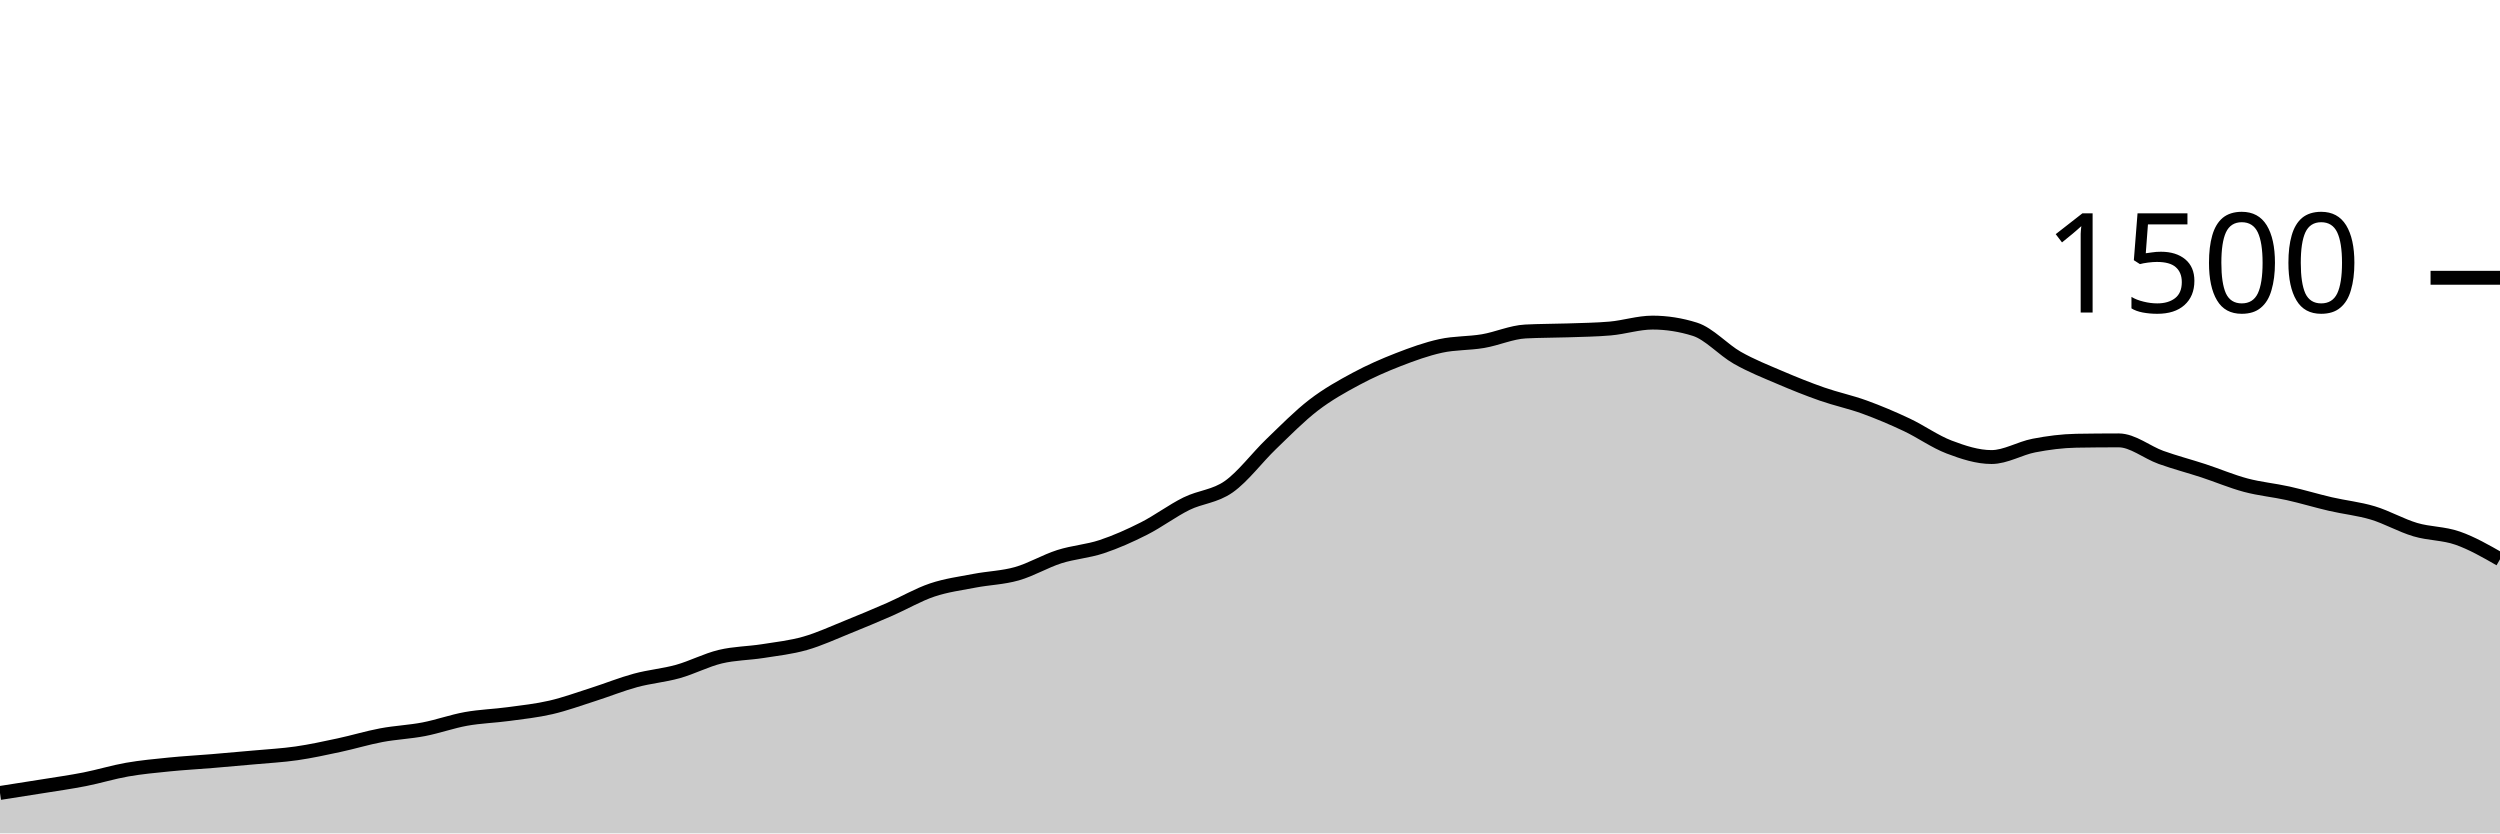
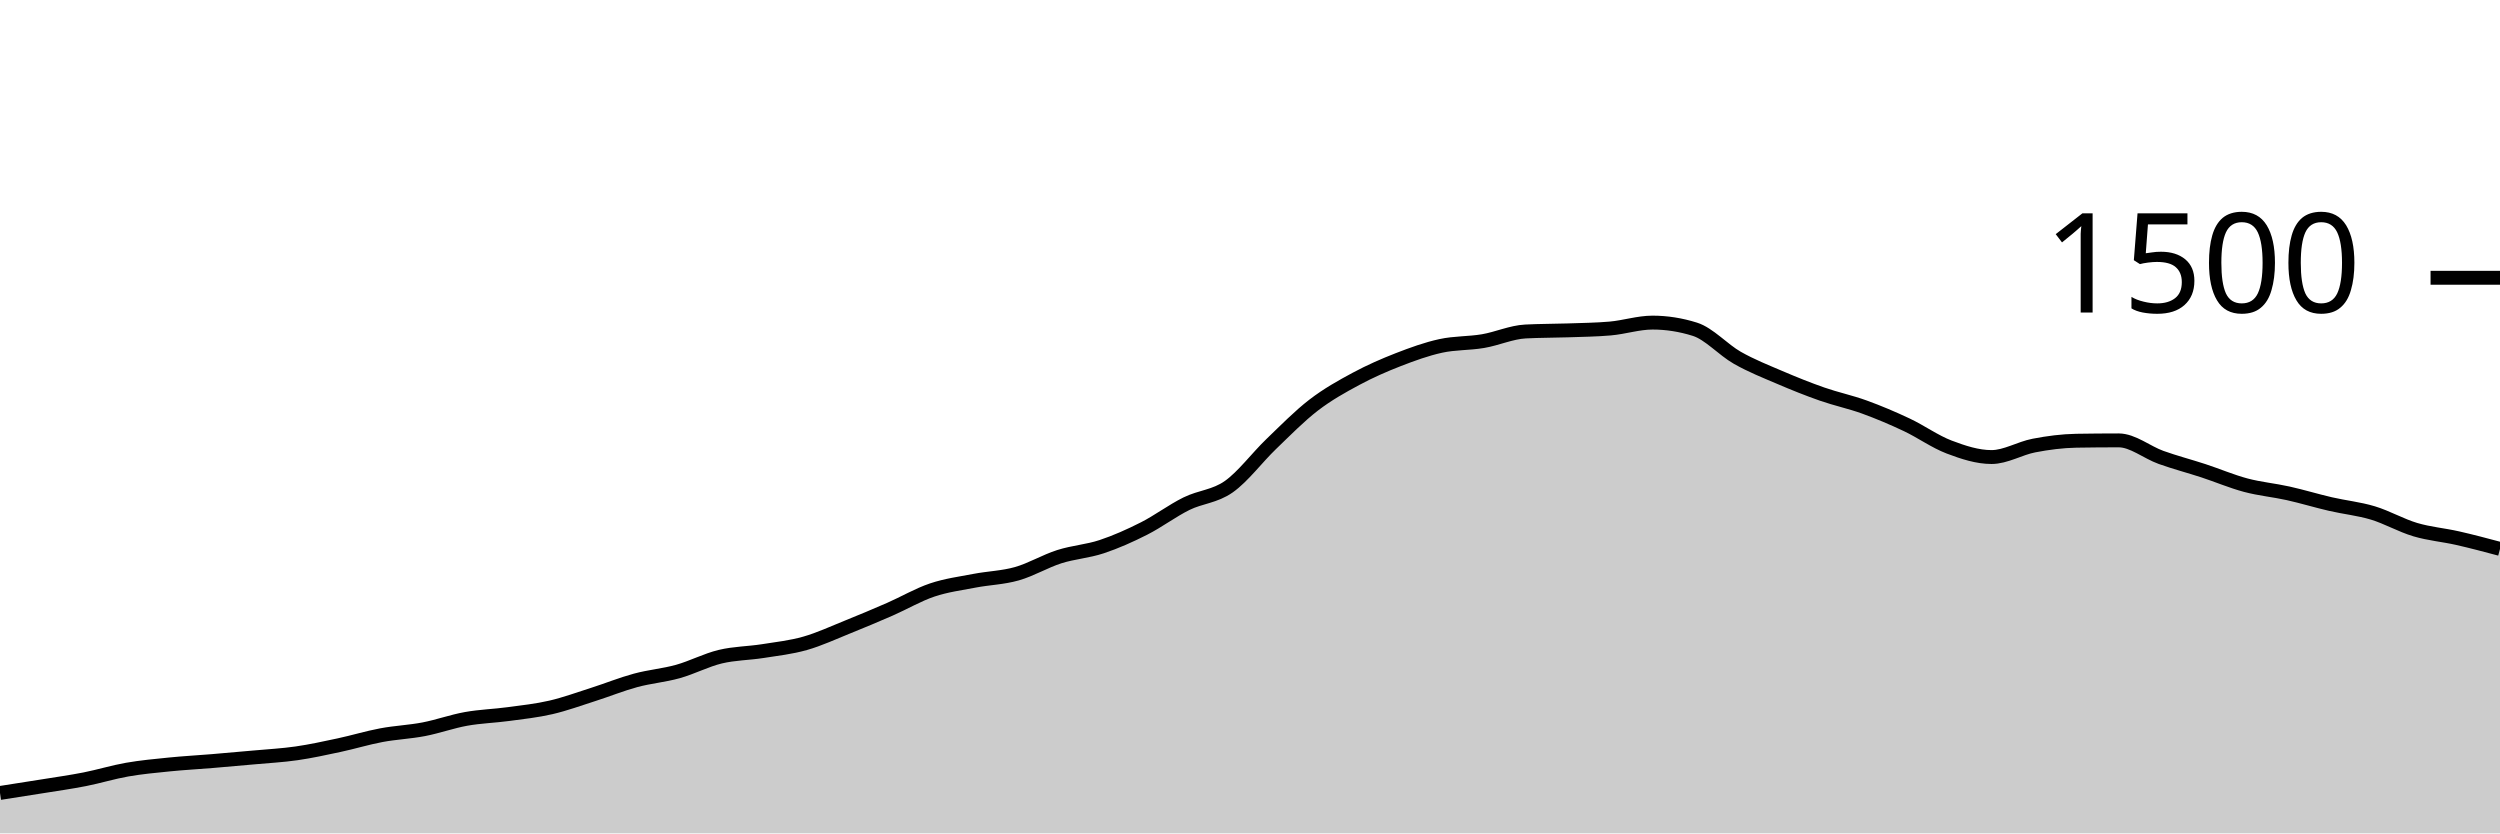
<svg xmlns="http://www.w3.org/2000/svg" viewBox="0 0 180 60">
  <g transform="translate(0,20)">
-     <path class="area" fill="rgba(0, 0, 0, 0.2)" d="M0,37.093C1.017,36.936,2.034,36.778,3.051,36.613C4.068,36.449,5.085,36.307,6.102,36.107C7.119,35.907,8.136,35.591,9.153,35.413C10.169,35.236,11.186,35.142,12.203,35.04C13.22,34.938,14.237,34.884,15.254,34.8C16.271,34.716,17.288,34.627,18.305,34.533C19.322,34.44,20.339,34.387,21.356,34.24C22.373,34.093,23.39,33.871,24.407,33.653C25.424,33.436,26.441,33.124,27.458,32.933C28.475,32.742,29.492,32.702,30.508,32.507C31.525,32.311,32.542,31.942,33.559,31.76C34.576,31.578,35.593,31.551,36.61,31.413C37.627,31.276,38.644,31.169,39.661,30.933C40.678,30.698,41.695,30.324,42.712,30C43.729,29.676,44.746,29.262,45.763,28.987C46.78,28.711,47.797,28.631,48.814,28.347C49.831,28.062,50.847,27.524,51.864,27.28C52.881,27.036,53.898,27.04,54.915,26.88C55.932,26.72,56.949,26.609,57.966,26.32C58.983,26.031,60,25.556,61.017,25.147C62.034,24.738,63.051,24.311,64.068,23.867C65.085,23.422,66.102,22.822,67.119,22.48C68.136,22.138,69.153,22.009,70.169,21.813C71.186,21.618,72.203,21.596,73.22,21.307C74.237,21.018,75.254,20.404,76.271,20.08C77.288,19.756,78.305,19.698,79.322,19.36C80.339,19.022,81.356,18.569,82.373,18.053C83.39,17.538,84.407,16.769,85.424,16.267C86.441,15.764,87.458,15.756,88.475,15.04C89.492,14.324,90.508,12.951,91.525,11.973C92.542,10.996,93.559,9.956,94.576,9.173C95.593,8.391,96.61,7.827,97.627,7.28C98.644,6.733,99.661,6.289,100.678,5.893C101.695,5.498,102.712,5.129,103.729,4.907C104.746,4.684,105.763,4.733,106.78,4.56C107.797,4.387,108.814,3.92,109.831,3.867C110.847,3.813,111.864,3.822,112.881,3.787C113.898,3.751,114.915,3.742,115.932,3.653C116.949,3.564,117.966,3.227,118.983,3.227C120,3.227,121.017,3.387,122.034,3.707C123.051,4.027,124.068,5.182,125.085,5.76C126.102,6.338,127.119,6.738,128.136,7.173C129.153,7.609,130.169,8.018,131.186,8.373C132.203,8.729,133.22,8.938,134.237,9.307C135.254,9.676,136.271,10.107,137.288,10.587C138.305,11.067,139.322,11.8,140.339,12.187C141.356,12.573,142.373,12.907,143.39,12.907C144.407,12.907,145.424,12.276,146.441,12.08C147.458,11.884,148.475,11.751,149.492,11.733C150.508,11.716,151.525,11.707,152.542,11.707C153.559,11.707,154.576,12.569,155.593,12.933C156.61,13.298,157.627,13.56,158.644,13.893C159.661,14.227,160.678,14.662,161.695,14.933C162.712,15.204,163.729,15.293,164.746,15.52C165.763,15.747,166.78,16.058,167.797,16.293C168.814,16.529,169.831,16.627,170.847,16.933C171.864,17.24,172.881,17.831,173.898,18.133C174.915,18.436,175.932,18.391,176.949,18.747C177.966,19.102,178.983,19.684,180,20.267L180,40C178.983,40,177.966,40,176.949,40C175.932,40,174.915,40,173.898,40C172.881,40,171.864,40,170.847,40C169.831,40,168.814,40,167.797,40C166.78,40,165.763,40,164.746,40C163.729,40,162.712,40,161.695,40C160.678,40,159.661,40,158.644,40C157.627,40,156.61,40,155.593,40C154.576,40,153.559,40,152.542,40C151.525,40,150.508,40,149.492,40C148.475,40,147.458,40,146.441,40C145.424,40,144.407,40,143.39,40C142.373,40,141.356,40,140.339,40C139.322,40,138.305,40,137.288,40C136.271,40,135.254,40,134.237,40C133.22,40,132.203,40,131.186,40C130.169,40,129.153,40,128.136,40C127.119,40,126.102,40,125.085,40C124.068,40,123.051,40,122.034,40C121.017,40,120,40,118.983,40C117.966,40,116.949,40,115.932,40C114.915,40,113.898,40,112.881,40C111.864,40,110.847,40,109.831,40C108.814,40,107.797,40,106.78,40C105.763,40,104.746,40,103.729,40C102.712,40,101.695,40,100.678,40C99.661,40,98.644,40,97.627,40C96.61,40,95.593,40,94.576,40C93.559,40,92.542,40,91.525,40C90.508,40,89.492,40,88.475,40C87.458,40,86.441,40,85.424,40C84.407,40,83.39,40,82.373,40C81.356,40,80.339,40,79.322,40C78.305,40,77.288,40,76.271,40C75.254,40,74.237,40,73.22,40C72.203,40,71.186,40,70.169,40C69.153,40,68.136,40,67.119,40C66.102,40,65.085,40,64.068,40C63.051,40,62.034,40,61.017,40C60,40,58.983,40,57.966,40C56.949,40,55.932,40,54.915,40C53.898,40,52.881,40,51.864,40C50.847,40,49.831,40,48.814,40C47.797,40,46.78,40,45.763,40C44.746,40,43.729,40,42.712,40C41.695,40,40.678,40,39.661,40C38.644,40,37.627,40,36.61,40C35.593,40,34.576,40,33.559,40C32.542,40,31.525,40,30.508,40C29.492,40,28.475,40,27.458,40C26.441,40,25.424,40,24.407,40C23.39,40,22.373,40,21.356,40C20.339,40,19.322,40,18.305,40C17.288,40,16.271,40,15.254,40C14.237,40,13.22,40,12.203,40C11.186,40,10.169,40,9.153,40C8.136,40,7.119,40,6.102,40C5.085,40,4.068,40,3.051,40C2.034,40,1.017,40,0,40Z" />
-     <path class="line" stroke="black" fill="none" d="M0,37.093C1.017,36.936,2.034,36.778,3.051,36.613C4.068,36.449,5.085,36.307,6.102,36.107C7.119,35.907,8.136,35.591,9.153,35.413C10.169,35.236,11.186,35.142,12.203,35.04C13.22,34.938,14.237,34.884,15.254,34.8C16.271,34.716,17.288,34.627,18.305,34.533C19.322,34.44,20.339,34.387,21.356,34.24C22.373,34.093,23.39,33.871,24.407,33.653C25.424,33.436,26.441,33.124,27.458,32.933C28.475,32.742,29.492,32.702,30.508,32.507C31.525,32.311,32.542,31.942,33.559,31.76C34.576,31.578,35.593,31.551,36.61,31.413C37.627,31.276,38.644,31.169,39.661,30.933C40.678,30.698,41.695,30.324,42.712,30C43.729,29.676,44.746,29.262,45.763,28.987C46.78,28.711,47.797,28.631,48.814,28.347C49.831,28.062,50.847,27.524,51.864,27.28C52.881,27.036,53.898,27.04,54.915,26.88C55.932,26.72,56.949,26.609,57.966,26.32C58.983,26.031,60,25.556,61.017,25.147C62.034,24.738,63.051,24.311,64.068,23.867C65.085,23.422,66.102,22.822,67.119,22.48C68.136,22.138,69.153,22.009,70.169,21.813C71.186,21.618,72.203,21.596,73.22,21.307C74.237,21.018,75.254,20.404,76.271,20.08C77.288,19.756,78.305,19.698,79.322,19.36C80.339,19.022,81.356,18.569,82.373,18.053C83.39,17.538,84.407,16.769,85.424,16.267C86.441,15.764,87.458,15.756,88.475,15.04C89.492,14.324,90.508,12.951,91.525,11.973C92.542,10.996,93.559,9.956,94.576,9.173C95.593,8.391,96.61,7.827,97.627,7.28C98.644,6.733,99.661,6.289,100.678,5.893C101.695,5.498,102.712,5.129,103.729,4.907C104.746,4.684,105.763,4.733,106.78,4.56C107.797,4.387,108.814,3.92,109.831,3.867C110.847,3.813,111.864,3.822,112.881,3.787C113.898,3.751,114.915,3.742,115.932,3.653C116.949,3.564,117.966,3.227,118.983,3.227C120,3.227,121.017,3.387,122.034,3.707C123.051,4.027,124.068,5.182,125.085,5.76C126.102,6.338,127.119,6.738,128.136,7.173C129.153,7.609,130.169,8.018,131.186,8.373C132.203,8.729,133.22,8.938,134.237,9.307C135.254,9.676,136.271,10.107,137.288,10.587C138.305,11.067,139.322,11.8,140.339,12.187C141.356,12.573,142.373,12.907,143.39,12.907C144.407,12.907,145.424,12.276,146.441,12.08C147.458,11.884,148.475,11.751,149.492,11.733C150.508,11.716,151.525,11.707,152.542,11.707C153.559,11.707,154.576,12.569,155.593,12.933C156.61,13.298,157.627,13.56,158.644,13.893C159.661,14.227,160.678,14.662,161.695,14.933C162.712,15.204,163.729,15.293,164.746,15.52C165.763,15.747,166.78,16.058,167.797,16.293C168.814,16.529,169.831,16.627,170.847,16.933C171.864,17.24,172.881,17.831,173.898,18.133C174.915,18.436,175.932,18.391,176.949,18.747C177.966,19.102,178.983,19.684,180,20.267" />
+     <path class="area" fill="rgba(0, 0, 0, 0.2)" d="M0,37.093C1.017,36.936,2.034,36.778,3.051,36.613C4.068,36.449,5.085,36.307,6.102,36.107C7.119,35.907,8.136,35.591,9.153,35.413C10.169,35.236,11.186,35.142,12.203,35.04C13.22,34.938,14.237,34.884,15.254,34.8C16.271,34.716,17.288,34.627,18.305,34.533C19.322,34.44,20.339,34.387,21.356,34.24C22.373,34.093,23.39,33.871,24.407,33.653C25.424,33.436,26.441,33.124,27.458,32.933C28.475,32.742,29.492,32.702,30.508,32.507C31.525,32.311,32.542,31.942,33.559,31.76C34.576,31.578,35.593,31.551,36.61,31.413C37.627,31.276,38.644,31.169,39.661,30.933C40.678,30.698,41.695,30.324,42.712,30C43.729,29.676,44.746,29.262,45.763,28.987C46.78,28.711,47.797,28.631,48.814,28.347C49.831,28.062,50.847,27.524,51.864,27.28C52.881,27.036,53.898,27.04,54.915,26.88C55.932,26.72,56.949,26.609,57.966,26.32C58.983,26.031,60,25.556,61.017,25.147C62.034,24.738,63.051,24.311,64.068,23.867C65.085,23.422,66.102,22.822,67.119,22.48C68.136,22.138,69.153,22.009,70.169,21.813C71.186,21.618,72.203,21.596,73.22,21.307C74.237,21.018,75.254,20.404,76.271,20.08C77.288,19.756,78.305,19.698,79.322,19.36C80.339,19.022,81.356,18.569,82.373,18.053C83.39,17.538,84.407,16.769,85.424,16.267C86.441,15.764,87.458,15.756,88.475,15.04C89.492,14.324,90.508,12.951,91.525,11.973C92.542,10.996,93.559,9.956,94.576,9.173C95.593,8.391,96.61,7.827,97.627,7.28C98.644,6.733,99.661,6.289,100.678,5.893C101.695,5.498,102.712,5.129,103.729,4.907C104.746,4.684,105.763,4.733,106.78,4.56C107.797,4.387,108.814,3.92,109.831,3.867C110.847,3.813,111.864,3.822,112.881,3.787C113.898,3.751,114.915,3.742,115.932,3.653C116.949,3.564,117.966,3.227,118.983,3.227C120,3.227,121.017,3.387,122.034,3.707C123.051,4.027,124.068,5.182,125.085,5.76C126.102,6.338,127.119,6.738,128.136,7.173C129.153,7.609,130.169,8.018,131.186,8.373C132.203,8.729,133.22,8.938,134.237,9.307C135.254,9.676,136.271,10.107,137.288,10.587C138.305,11.067,139.322,11.8,140.339,12.187C141.356,12.573,142.373,12.907,143.39,12.907C144.407,12.907,145.424,12.276,146.441,12.08C147.458,11.884,148.475,11.751,149.492,11.733C150.508,11.716,151.525,11.707,152.542,11.707C153.559,11.707,154.576,12.569,155.593,12.933C156.61,13.298,157.627,13.56,158.644,13.893C159.661,14.227,160.678,14.662,161.695,14.933C162.712,15.204,163.729,15.293,164.746,15.52C165.763,15.747,166.78,16.058,167.797,16.293C168.814,16.529,169.831,16.627,170.847,16.933C171.864,17.24,172.881,17.831,173.898,18.133C174.915,18.436,175.932,18.516,176.949,18.747C177.966,18.978,178.983,19.249,180,19.52L180,40C178.983,40,177.966,40,176.949,40C175.932,40,174.915,40,173.898,40C172.881,40,171.864,40,170.847,40C169.831,40,168.814,40,167.797,40C166.78,40,165.763,40,164.746,40C163.729,40,162.712,40,161.695,40C160.678,40,159.661,40,158.644,40C157.627,40,156.61,40,155.593,40C154.576,40,153.559,40,152.542,40C151.525,40,150.508,40,149.492,40C148.475,40,147.458,40,146.441,40C145.424,40,144.407,40,143.39,40C142.373,40,141.356,40,140.339,40C139.322,40,138.305,40,137.288,40C136.271,40,135.254,40,134.237,40C133.22,40,132.203,40,131.186,40C130.169,40,129.153,40,128.136,40C127.119,40,126.102,40,125.085,40C124.068,40,123.051,40,122.034,40C121.017,40,120,40,118.983,40C117.966,40,116.949,40,115.932,40C114.915,40,113.898,40,112.881,40C111.864,40,110.847,40,109.831,40C108.814,40,107.797,40,106.78,40C105.763,40,104.746,40,103.729,40C102.712,40,101.695,40,100.678,40C99.661,40,98.644,40,97.627,40C96.61,40,95.593,40,94.576,40C93.559,40,92.542,40,91.525,40C90.508,40,89.492,40,88.475,40C87.458,40,86.441,40,85.424,40C84.407,40,83.39,40,82.373,40C81.356,40,80.339,40,79.322,40C78.305,40,77.288,40,76.271,40C75.254,40,74.237,40,73.22,40C72.203,40,71.186,40,70.169,40C69.153,40,68.136,40,67.119,40C66.102,40,65.085,40,64.068,40C63.051,40,62.034,40,61.017,40C60,40,58.983,40,57.966,40C56.949,40,55.932,40,54.915,40C53.898,40,52.881,40,51.864,40C50.847,40,49.831,40,48.814,40C47.797,40,46.78,40,45.763,40C44.746,40,43.729,40,42.712,40C41.695,40,40.678,40,39.661,40C38.644,40,37.627,40,36.61,40C35.593,40,34.576,40,33.559,40C32.542,40,31.525,40,30.508,40C29.492,40,28.475,40,27.458,40C26.441,40,25.424,40,24.407,40C23.39,40,22.373,40,21.356,40C20.339,40,19.322,40,18.305,40C17.288,40,16.271,40,15.254,40C14.237,40,13.22,40,12.203,40C11.186,40,10.169,40,9.153,40C8.136,40,7.119,40,6.102,40C5.085,40,4.068,40,3.051,40C2.034,40,1.017,40,0,40Z" />
+     <path class="line" stroke="black" fill="none" d="M0,37.093C1.017,36.936,2.034,36.778,3.051,36.613C4.068,36.449,5.085,36.307,6.102,36.107C7.119,35.907,8.136,35.591,9.153,35.413C10.169,35.236,11.186,35.142,12.203,35.04C13.22,34.938,14.237,34.884,15.254,34.8C16.271,34.716,17.288,34.627,18.305,34.533C19.322,34.44,20.339,34.387,21.356,34.24C22.373,34.093,23.39,33.871,24.407,33.653C25.424,33.436,26.441,33.124,27.458,32.933C28.475,32.742,29.492,32.702,30.508,32.507C31.525,32.311,32.542,31.942,33.559,31.76C34.576,31.578,35.593,31.551,36.61,31.413C37.627,31.276,38.644,31.169,39.661,30.933C40.678,30.698,41.695,30.324,42.712,30C43.729,29.676,44.746,29.262,45.763,28.987C46.78,28.711,47.797,28.631,48.814,28.347C49.831,28.062,50.847,27.524,51.864,27.28C52.881,27.036,53.898,27.04,54.915,26.88C55.932,26.72,56.949,26.609,57.966,26.32C58.983,26.031,60,25.556,61.017,25.147C62.034,24.738,63.051,24.311,64.068,23.867C65.085,23.422,66.102,22.822,67.119,22.48C68.136,22.138,69.153,22.009,70.169,21.813C71.186,21.618,72.203,21.596,73.22,21.307C74.237,21.018,75.254,20.404,76.271,20.08C77.288,19.756,78.305,19.698,79.322,19.36C80.339,19.022,81.356,18.569,82.373,18.053C83.39,17.538,84.407,16.769,85.424,16.267C86.441,15.764,87.458,15.756,88.475,15.04C89.492,14.324,90.508,12.951,91.525,11.973C92.542,10.996,93.559,9.956,94.576,9.173C95.593,8.391,96.61,7.827,97.627,7.28C98.644,6.733,99.661,6.289,100.678,5.893C101.695,5.498,102.712,5.129,103.729,4.907C104.746,4.684,105.763,4.733,106.78,4.56C107.797,4.387,108.814,3.92,109.831,3.867C110.847,3.813,111.864,3.822,112.881,3.787C113.898,3.751,114.915,3.742,115.932,3.653C116.949,3.564,117.966,3.227,118.983,3.227C120,3.227,121.017,3.387,122.034,3.707C123.051,4.027,124.068,5.182,125.085,5.76C126.102,6.338,127.119,6.738,128.136,7.173C129.153,7.609,130.169,8.018,131.186,8.373C132.203,8.729,133.22,8.938,134.237,9.307C135.254,9.676,136.271,10.107,137.288,10.587C138.305,11.067,139.322,11.8,140.339,12.187C141.356,12.573,142.373,12.907,143.39,12.907C144.407,12.907,145.424,12.276,146.441,12.08C147.458,11.884,148.475,11.751,149.492,11.733C150.508,11.716,151.525,11.707,152.542,11.707C153.559,11.707,154.576,12.569,155.593,12.933C156.61,13.298,157.627,13.56,158.644,13.893C159.661,14.227,160.678,14.662,161.695,14.933C162.712,15.204,163.729,15.293,164.746,15.52C165.763,15.747,166.78,16.058,167.797,16.293C168.814,16.529,169.831,16.627,170.847,16.933C171.864,17.24,172.881,17.831,173.898,18.133C174.915,18.436,175.932,18.516,176.949,18.747C177.966,18.978,178.983,19.249,180,19.52" />
    <path class="axis-ceiling" stroke-width="1" stroke="black" fill="none" d="M175,0L180,0" />
    <text class="axis-ceiling-label" font-family="sans-serif" text-anchor="end" font-size="10px" x="170" y="2.5">1500</text>
  </g>
</svg>
